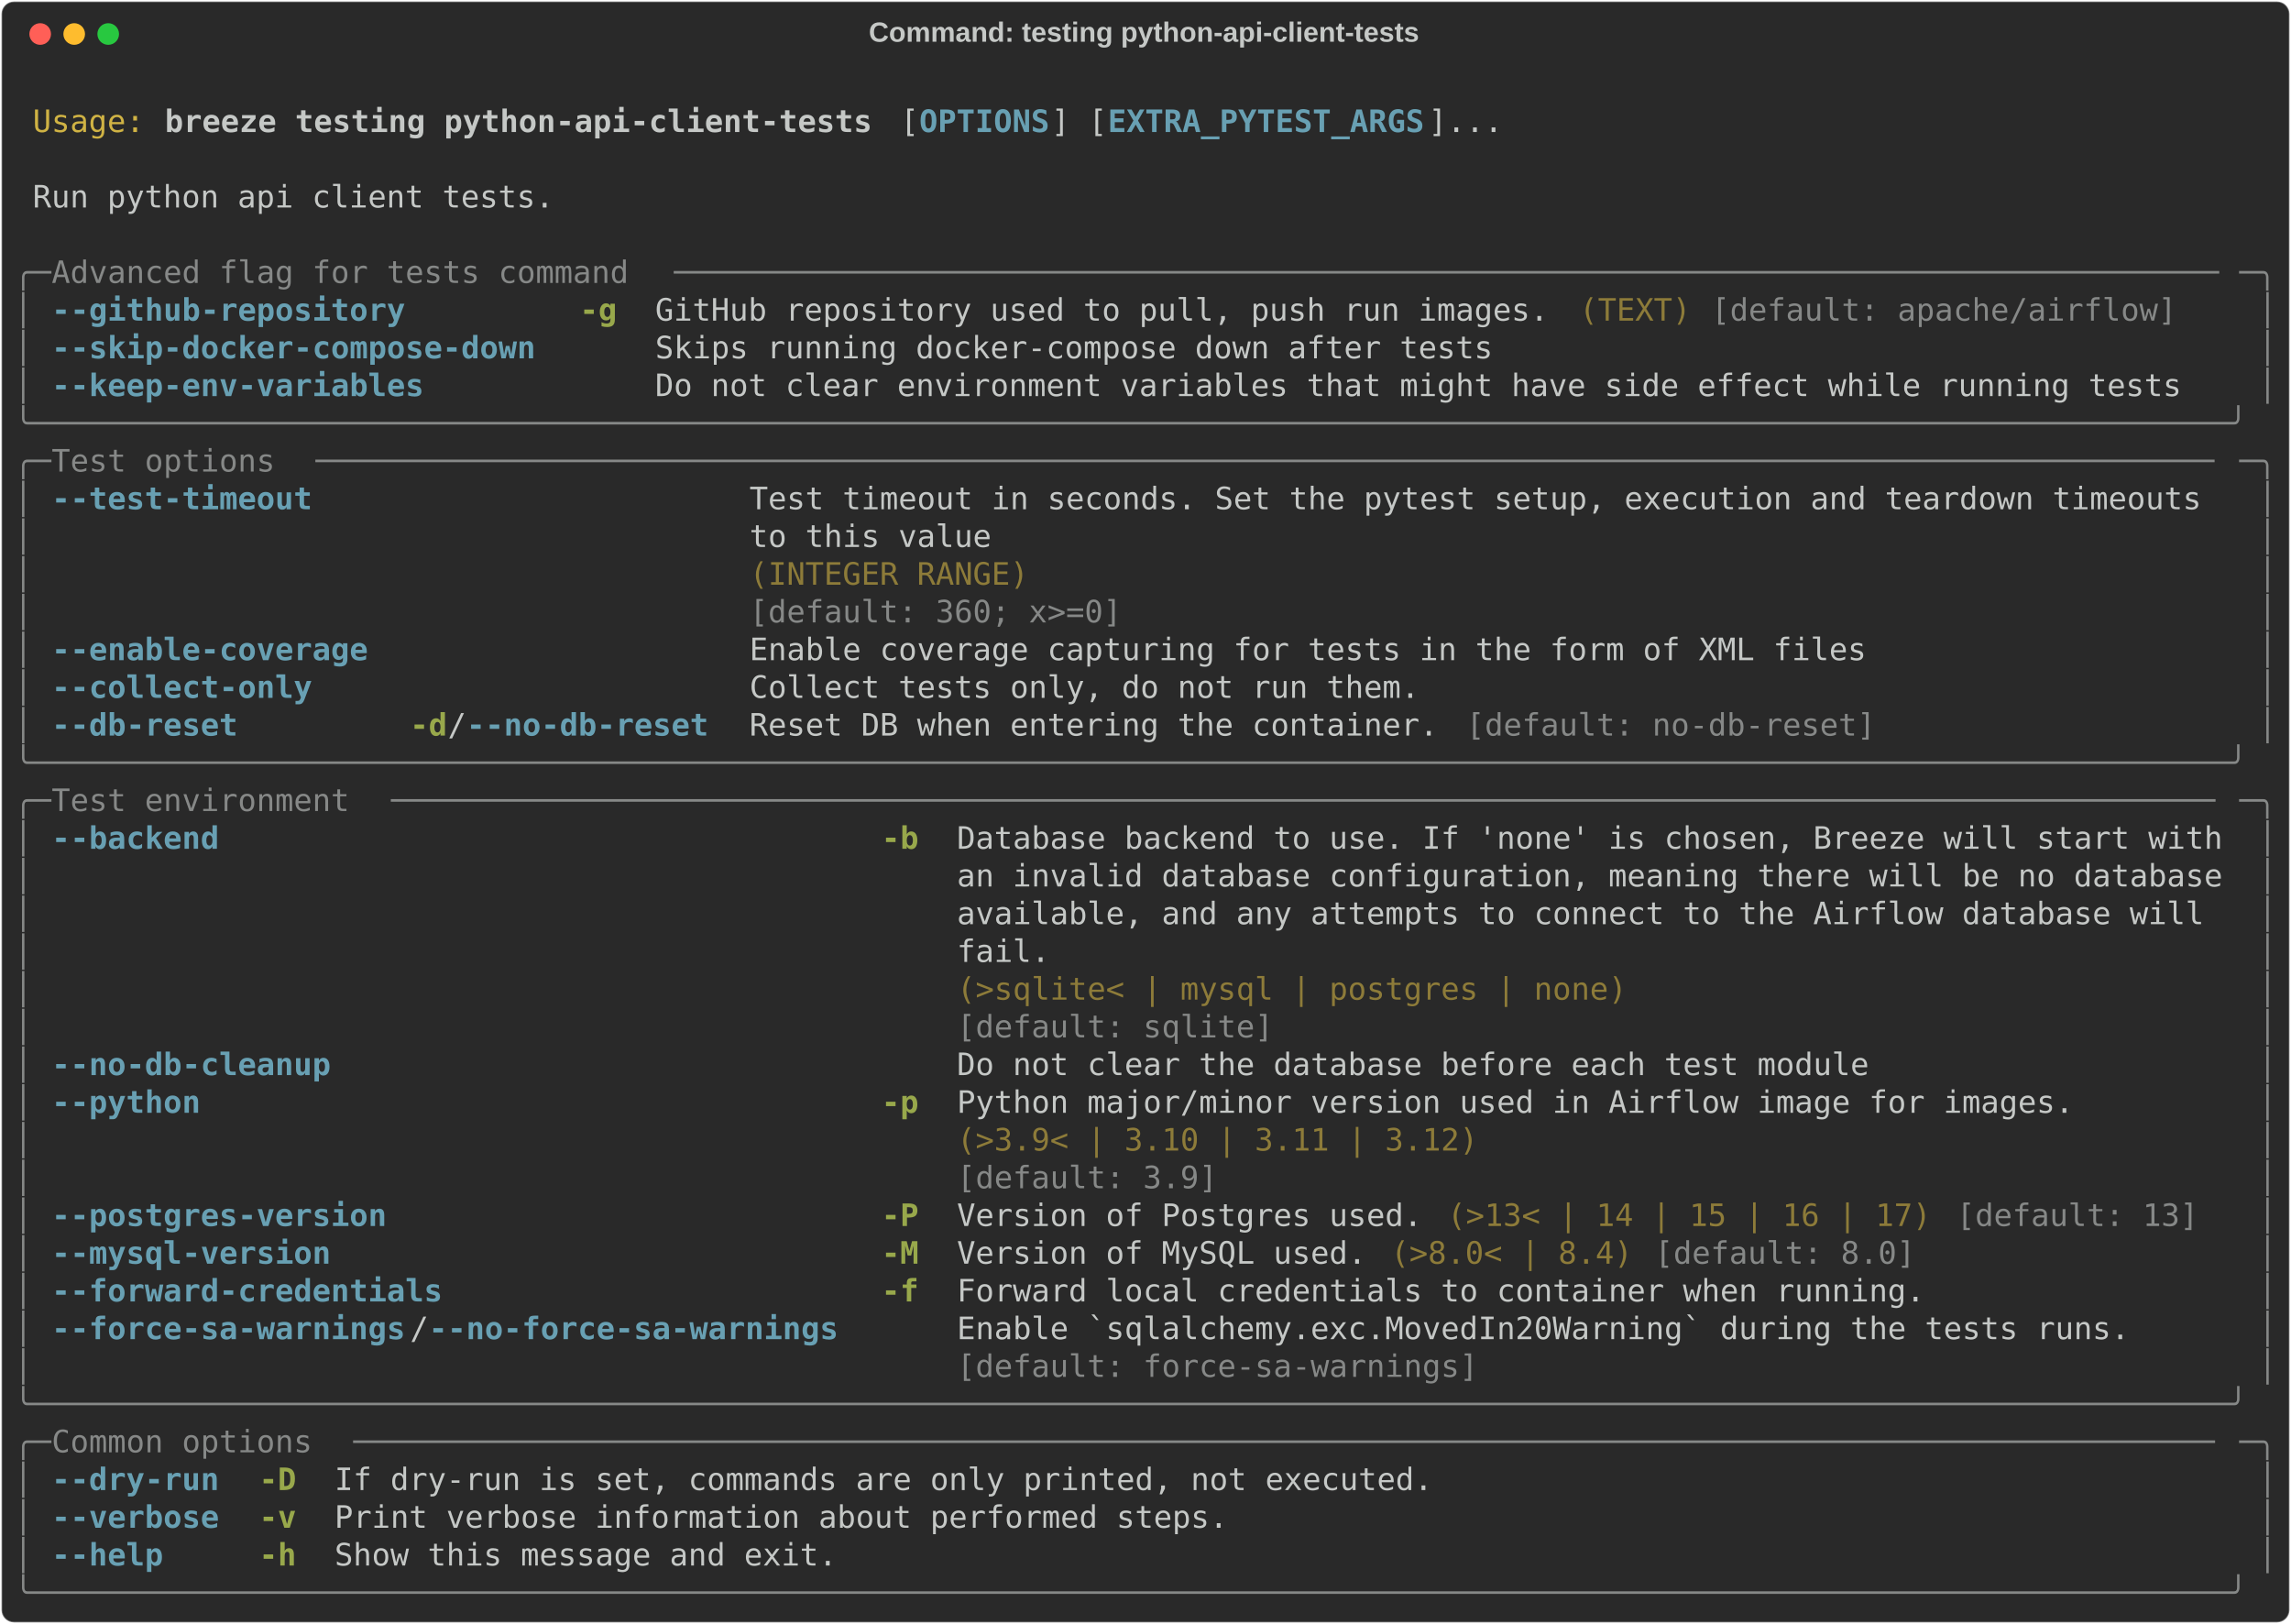
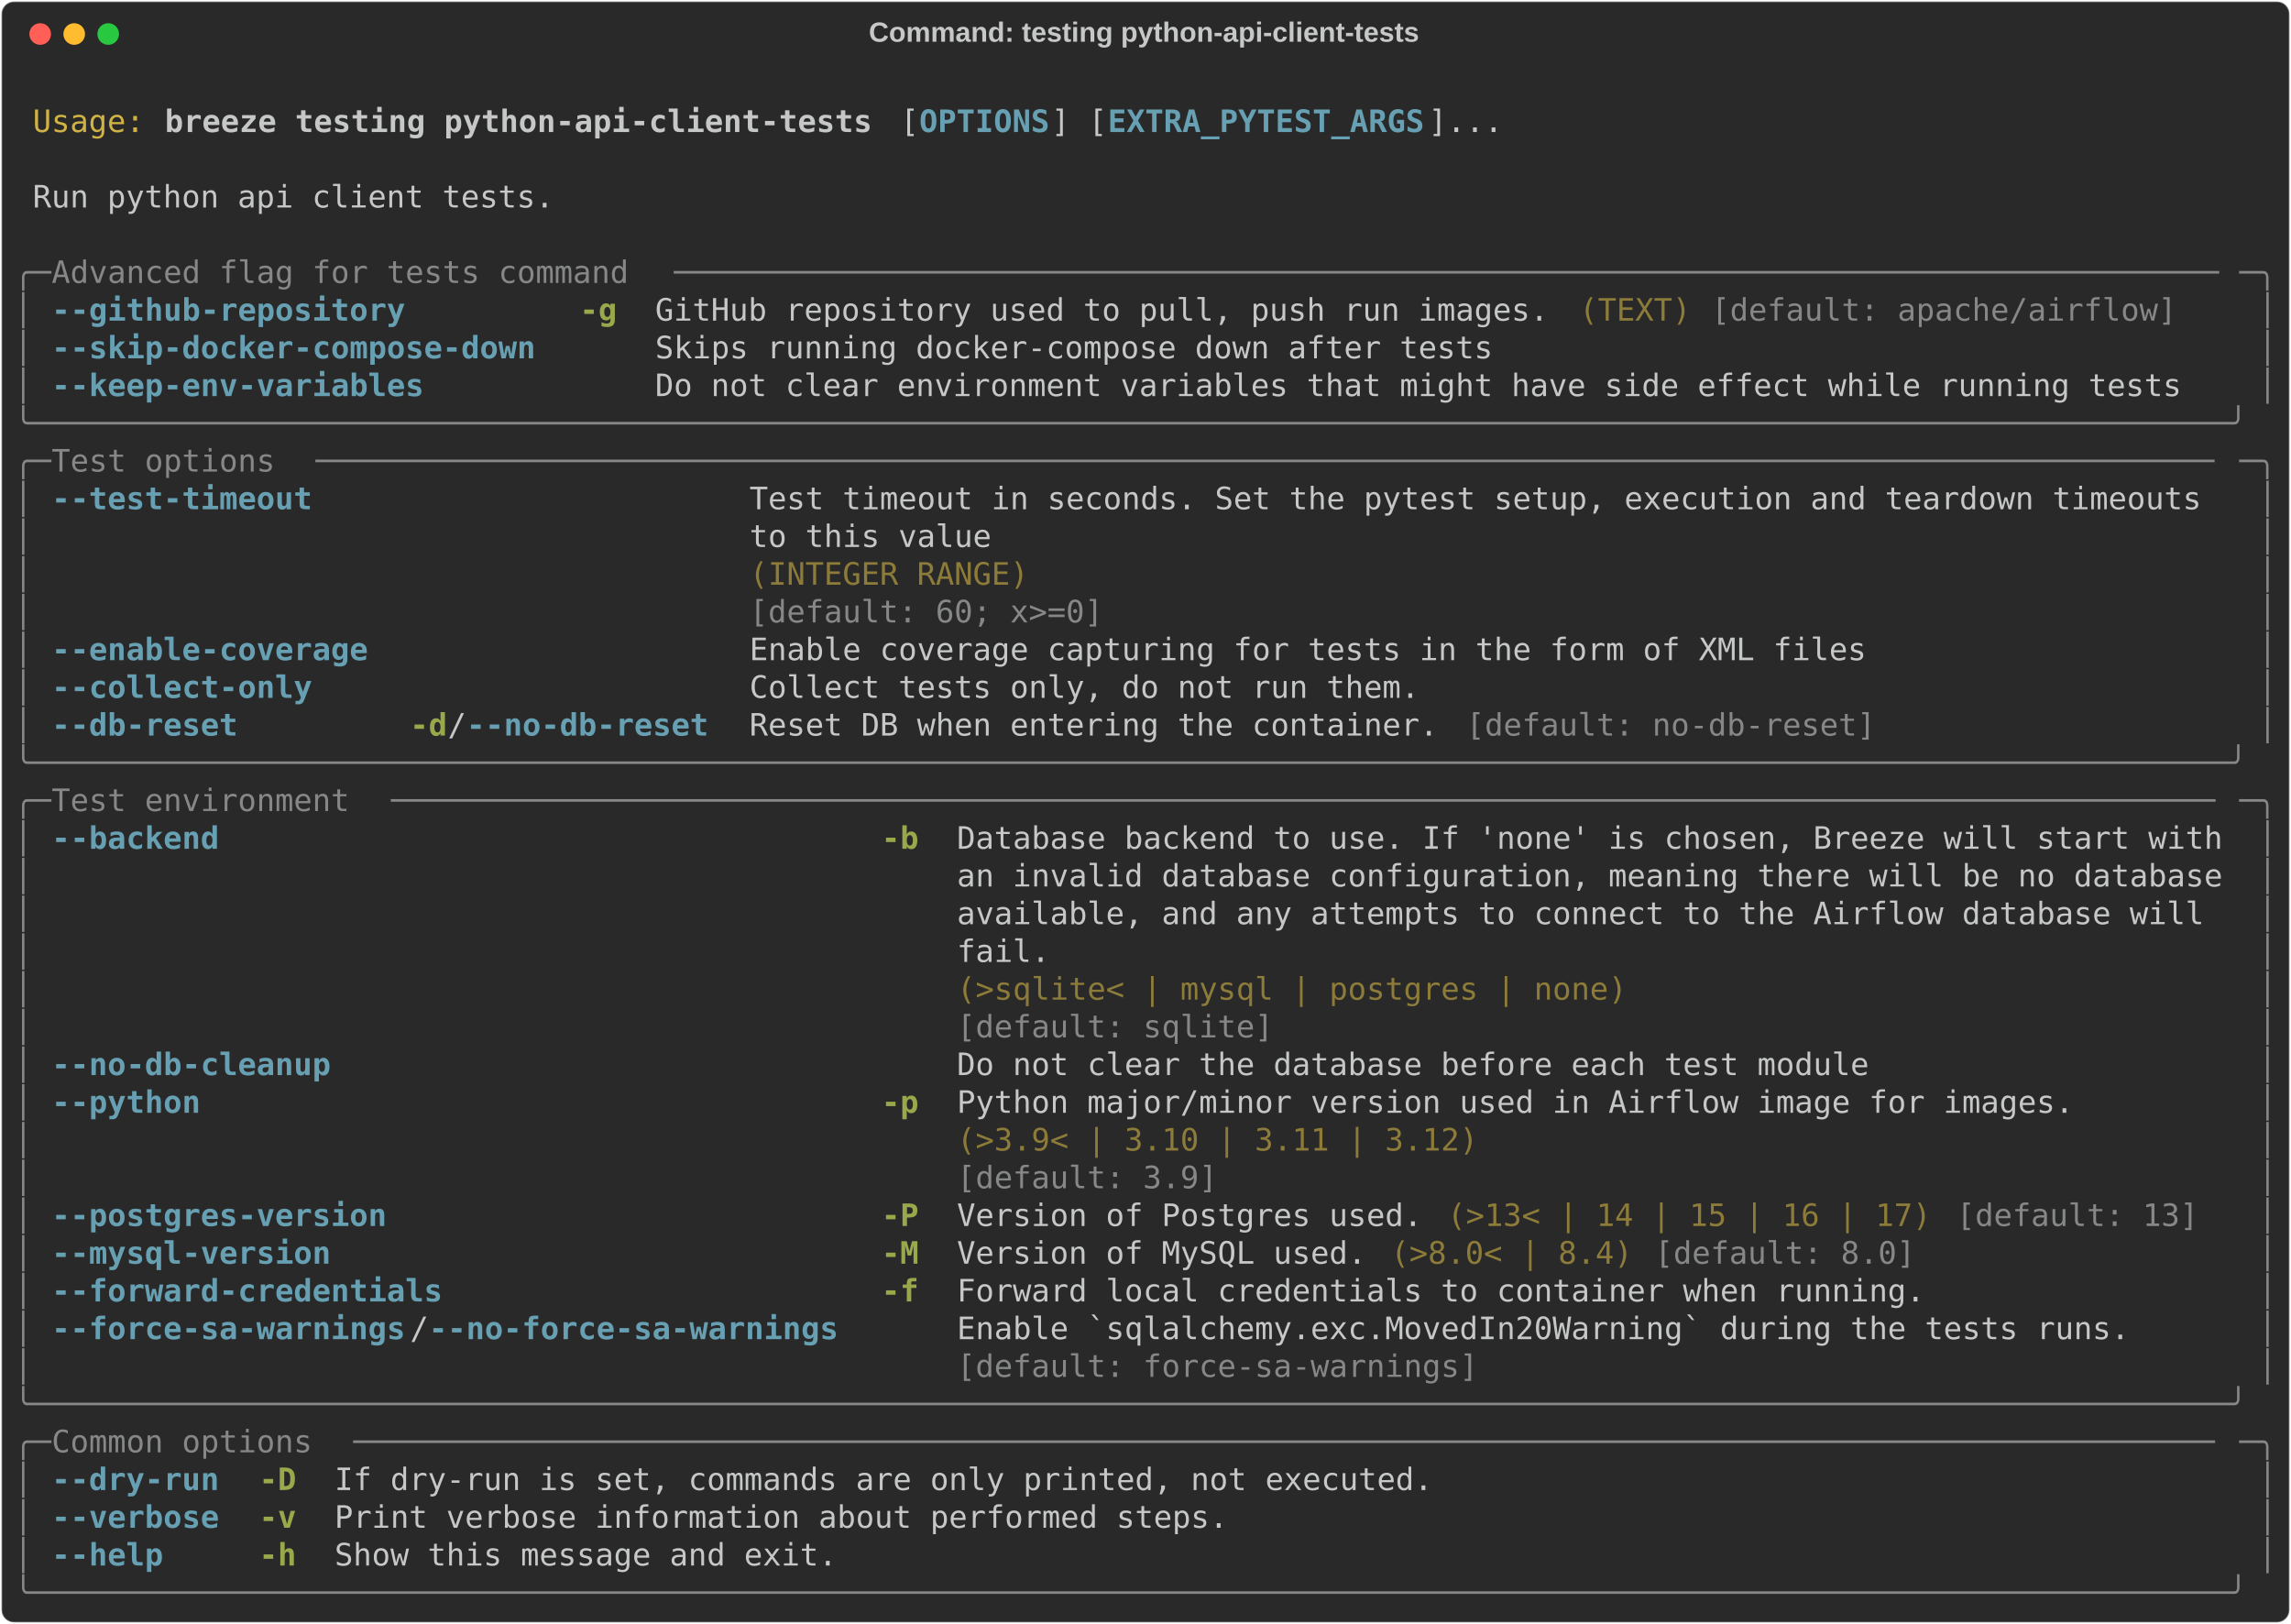
<svg xmlns="http://www.w3.org/2000/svg" class="rich-terminal" viewBox="0 0 1482 1050.4">
  <style>

    @font-face {
        font-family: "Fira Code";
        src: local("FiraCode-Regular"),
                url("https://cdnjs.cloudflare.com/ajax/libs/firacode/6.2.0/woff2/FiraCode-Regular.woff2") format("woff2"),
                url("https://cdnjs.cloudflare.com/ajax/libs/firacode/6.2.0/woff/FiraCode-Regular.woff") format("woff");
        font-style: normal;
        font-weight: 400;
    }
    @font-face {
        font-family: "Fira Code";
        src: local("FiraCode-Bold"),
                url("https://cdnjs.cloudflare.com/ajax/libs/firacode/6.2.0/woff2/FiraCode-Bold.woff2") format("woff2"),
                url("https://cdnjs.cloudflare.com/ajax/libs/firacode/6.2.0/woff/FiraCode-Bold.woff") format("woff");
        font-style: bold;
        font-weight: 700;
    }

    .breeze-testing-python-api-client-tests-matrix {
        font-family: Fira Code, monospace;
        font-size: 20px;
        line-height: 24.4px;
        font-variant-east-asian: full-width;
    }

    .breeze-testing-python-api-client-tests-title {
        font-size: 18px;
        font-weight: bold;
        font-family: arial;
    }

    .breeze-testing-python-api-client-tests-r1 { fill: #c5c8c6 }
.breeze-testing-python-api-client-tests-r2 { fill: #d0b344 }
.breeze-testing-python-api-client-tests-r3 { fill: #c5c8c6;font-weight: bold }
.breeze-testing-python-api-client-tests-r4 { fill: #68a0b3;font-weight: bold }
.breeze-testing-python-api-client-tests-r5 { fill: #868887 }
.breeze-testing-python-api-client-tests-r6 { fill: #98a84b;font-weight: bold }
.breeze-testing-python-api-client-tests-r7 { fill: #8d7b39 }
    </style>
  <defs>
    <clipPath id="breeze-testing-python-api-client-tests-clip-terminal">
      <rect x="0" y="0" width="1463.0" height="999.4" />
    </clipPath>
    <clipPath id="breeze-testing-python-api-client-tests-line-0">
      <rect x="0" y="1.5" width="1464" height="24.65" />
    </clipPath>
    <clipPath id="breeze-testing-python-api-client-tests-line-1">
      <rect x="0" y="25.9" width="1464" height="24.65" />
    </clipPath>
    <clipPath id="breeze-testing-python-api-client-tests-line-2">
      <rect x="0" y="50.3" width="1464" height="24.65" />
    </clipPath>
    <clipPath id="breeze-testing-python-api-client-tests-line-3">
      <rect x="0" y="74.7" width="1464" height="24.65" />
    </clipPath>
    <clipPath id="breeze-testing-python-api-client-tests-line-4">
      <rect x="0" y="99.1" width="1464" height="24.65" />
    </clipPath>
    <clipPath id="breeze-testing-python-api-client-tests-line-5">
      <rect x="0" y="123.5" width="1464" height="24.65" />
    </clipPath>
    <clipPath id="breeze-testing-python-api-client-tests-line-6">
      <rect x="0" y="147.9" width="1464" height="24.65" />
    </clipPath>
    <clipPath id="breeze-testing-python-api-client-tests-line-7">
      <rect x="0" y="172.3" width="1464" height="24.65" />
    </clipPath>
    <clipPath id="breeze-testing-python-api-client-tests-line-8">
      <rect x="0" y="196.7" width="1464" height="24.65" />
    </clipPath>
    <clipPath id="breeze-testing-python-api-client-tests-line-9">
      <rect x="0" y="221.1" width="1464" height="24.65" />
    </clipPath>
    <clipPath id="breeze-testing-python-api-client-tests-line-10">
      <rect x="0" y="245.5" width="1464" height="24.65" />
    </clipPath>
    <clipPath id="breeze-testing-python-api-client-tests-line-11">
      <rect x="0" y="269.9" width="1464" height="24.65" />
    </clipPath>
    <clipPath id="breeze-testing-python-api-client-tests-line-12">
      <rect x="0" y="294.3" width="1464" height="24.65" />
    </clipPath>
    <clipPath id="breeze-testing-python-api-client-tests-line-13">
      <rect x="0" y="318.7" width="1464" height="24.65" />
    </clipPath>
    <clipPath id="breeze-testing-python-api-client-tests-line-14">
      <rect x="0" y="343.1" width="1464" height="24.65" />
    </clipPath>
    <clipPath id="breeze-testing-python-api-client-tests-line-15">
      <rect x="0" y="367.5" width="1464" height="24.65" />
    </clipPath>
    <clipPath id="breeze-testing-python-api-client-tests-line-16">
      <rect x="0" y="391.9" width="1464" height="24.65" />
    </clipPath>
    <clipPath id="breeze-testing-python-api-client-tests-line-17">
      <rect x="0" y="416.3" width="1464" height="24.65" />
    </clipPath>
    <clipPath id="breeze-testing-python-api-client-tests-line-18">
      <rect x="0" y="440.7" width="1464" height="24.65" />
    </clipPath>
    <clipPath id="breeze-testing-python-api-client-tests-line-19">
      <rect x="0" y="465.1" width="1464" height="24.65" />
    </clipPath>
    <clipPath id="breeze-testing-python-api-client-tests-line-20">
      <rect x="0" y="489.5" width="1464" height="24.65" />
    </clipPath>
    <clipPath id="breeze-testing-python-api-client-tests-line-21">
      <rect x="0" y="513.9" width="1464" height="24.65" />
    </clipPath>
    <clipPath id="breeze-testing-python-api-client-tests-line-22">
      <rect x="0" y="538.3" width="1464" height="24.65" />
    </clipPath>
    <clipPath id="breeze-testing-python-api-client-tests-line-23">
      <rect x="0" y="562.7" width="1464" height="24.65" />
    </clipPath>
    <clipPath id="breeze-testing-python-api-client-tests-line-24">
      <rect x="0" y="587.1" width="1464" height="24.65" />
    </clipPath>
    <clipPath id="breeze-testing-python-api-client-tests-line-25">
      <rect x="0" y="611.5" width="1464" height="24.65" />
    </clipPath>
    <clipPath id="breeze-testing-python-api-client-tests-line-26">
      <rect x="0" y="635.9" width="1464" height="24.65" />
    </clipPath>
    <clipPath id="breeze-testing-python-api-client-tests-line-27">
      <rect x="0" y="660.3" width="1464" height="24.65" />
    </clipPath>
    <clipPath id="breeze-testing-python-api-client-tests-line-28">
      <rect x="0" y="684.7" width="1464" height="24.65" />
    </clipPath>
    <clipPath id="breeze-testing-python-api-client-tests-line-29">
      <rect x="0" y="709.1" width="1464" height="24.65" />
    </clipPath>
    <clipPath id="breeze-testing-python-api-client-tests-line-30">
      <rect x="0" y="733.5" width="1464" height="24.65" />
    </clipPath>
    <clipPath id="breeze-testing-python-api-client-tests-line-31">
      <rect x="0" y="757.9" width="1464" height="24.65" />
    </clipPath>
    <clipPath id="breeze-testing-python-api-client-tests-line-32">
      <rect x="0" y="782.3" width="1464" height="24.65" />
    </clipPath>
    <clipPath id="breeze-testing-python-api-client-tests-line-33">
      <rect x="0" y="806.7" width="1464" height="24.65" />
    </clipPath>
    <clipPath id="breeze-testing-python-api-client-tests-line-34">
      <rect x="0" y="831.1" width="1464" height="24.65" />
    </clipPath>
    <clipPath id="breeze-testing-python-api-client-tests-line-35">
      <rect x="0" y="855.5" width="1464" height="24.65" />
    </clipPath>
    <clipPath id="breeze-testing-python-api-client-tests-line-36">
      <rect x="0" y="879.9" width="1464" height="24.65" />
    </clipPath>
    <clipPath id="breeze-testing-python-api-client-tests-line-37">
      <rect x="0" y="904.3" width="1464" height="24.65" />
    </clipPath>
    <clipPath id="breeze-testing-python-api-client-tests-line-38">
      <rect x="0" y="928.7" width="1464" height="24.65" />
    </clipPath>
    <clipPath id="breeze-testing-python-api-client-tests-line-39">
      <rect x="0" y="953.1" width="1464" height="24.65" />
    </clipPath>
  </defs>
  <rect fill="#292929" stroke="rgba(255,255,255,0.35)" stroke-width="1" x="1" y="1" width="1480" height="1048.4" rx="8" />
  <text class="breeze-testing-python-api-client-tests-title" fill="#c5c8c6" text-anchor="middle" x="740" y="27">Command: testing python-api-client-tests</text>
  <g transform="translate(26,22)">
    <circle cx="0" cy="0" r="7" fill="#ff5f57" />
    <circle cx="22" cy="0" r="7" fill="#febc2e" />
    <circle cx="44" cy="0" r="7" fill="#28c840" />
  </g>
  <g transform="translate(9, 41)" clip-path="url(#breeze-testing-python-api-client-tests-clip-terminal)">
    <g class="breeze-testing-python-api-client-tests-matrix">
      <text class="breeze-testing-python-api-client-tests-r1" x="1464" y="20" textLength="12.2" clip-path="url(#breeze-testing-python-api-client-tests-line-0)">
</text>
      <text class="breeze-testing-python-api-client-tests-r2" x="12.2" y="44.4" textLength="73.2" clip-path="url(#breeze-testing-python-api-client-tests-line-1)">Usage:</text>
      <text class="breeze-testing-python-api-client-tests-r3" x="97.6" y="44.4" textLength="463.6" clip-path="url(#breeze-testing-python-api-client-tests-line-1)">breeze testing python-api-client-tests</text>
      <text class="breeze-testing-python-api-client-tests-r1" x="573.4" y="44.4" textLength="12.2" clip-path="url(#breeze-testing-python-api-client-tests-line-1)">[</text>
      <text class="breeze-testing-python-api-client-tests-r4" x="585.6" y="44.4" textLength="85.4" clip-path="url(#breeze-testing-python-api-client-tests-line-1)">OPTIONS</text>
      <text class="breeze-testing-python-api-client-tests-r1" x="671" y="44.4" textLength="36.6" clip-path="url(#breeze-testing-python-api-client-tests-line-1)">] [</text>
      <text class="breeze-testing-python-api-client-tests-r4" x="707.6" y="44.4" textLength="207.4" clip-path="url(#breeze-testing-python-api-client-tests-line-1)">EXTRA_PYTEST_ARGS</text>
      <text class="breeze-testing-python-api-client-tests-r1" x="915" y="44.4" textLength="48.8" clip-path="url(#breeze-testing-python-api-client-tests-line-1)">]...</text>
      <text class="breeze-testing-python-api-client-tests-r1" x="1464" y="44.4" textLength="12.2" clip-path="url(#breeze-testing-python-api-client-tests-line-1)">
</text>
      <text class="breeze-testing-python-api-client-tests-r1" x="1464" y="68.8" textLength="12.2" clip-path="url(#breeze-testing-python-api-client-tests-line-2)">
</text>
      <text class="breeze-testing-python-api-client-tests-r1" x="12.2" y="93.2" textLength="341.6" clip-path="url(#breeze-testing-python-api-client-tests-line-3)">Run python api client tests.</text>
      <text class="breeze-testing-python-api-client-tests-r1" x="1464" y="93.2" textLength="12.2" clip-path="url(#breeze-testing-python-api-client-tests-line-3)">
</text>
      <text class="breeze-testing-python-api-client-tests-r1" x="1464" y="117.6" textLength="12.2" clip-path="url(#breeze-testing-python-api-client-tests-line-4)">
</text>
      <text class="breeze-testing-python-api-client-tests-r5" x="0" y="142" textLength="24.4" clip-path="url(#breeze-testing-python-api-client-tests-line-5)">╭─</text>
      <text class="breeze-testing-python-api-client-tests-r5" x="24.4" y="142" textLength="402.6" clip-path="url(#breeze-testing-python-api-client-tests-line-5)"> Advanced flag for tests command </text>
      <text class="breeze-testing-python-api-client-tests-r5" x="427" y="142" textLength="1012.6" clip-path="url(#breeze-testing-python-api-client-tests-line-5)">───────────────────────────────────────────────────────────────────────────────────</text>
      <text class="breeze-testing-python-api-client-tests-r5" x="1439.6" y="142" textLength="24.4" clip-path="url(#breeze-testing-python-api-client-tests-line-5)">─╮</text>
      <text class="breeze-testing-python-api-client-tests-r1" x="1464" y="142" textLength="12.2" clip-path="url(#breeze-testing-python-api-client-tests-line-5)">
</text>
      <text class="breeze-testing-python-api-client-tests-r5" x="0" y="166.4" textLength="12.2" clip-path="url(#breeze-testing-python-api-client-tests-line-6)">│</text>
      <text class="breeze-testing-python-api-client-tests-r4" x="24.4" y="166.4" textLength="231.8" clip-path="url(#breeze-testing-python-api-client-tests-line-6)">--github-repository</text>
      <text class="breeze-testing-python-api-client-tests-r6" x="366" y="166.4" textLength="24.4" clip-path="url(#breeze-testing-python-api-client-tests-line-6)">-g</text>
      <text class="breeze-testing-python-api-client-tests-r1" x="414.8" y="166.4" textLength="585.6" clip-path="url(#breeze-testing-python-api-client-tests-line-6)">GitHub repository used to pull, push run images.</text>
      <text class="breeze-testing-python-api-client-tests-r7" x="1012.6" y="166.4" textLength="73.2" clip-path="url(#breeze-testing-python-api-client-tests-line-6)">(TEXT)</text>
      <text class="breeze-testing-python-api-client-tests-r5" x="1098" y="166.4" textLength="305" clip-path="url(#breeze-testing-python-api-client-tests-line-6)">[default: apache/airflow]</text>
      <text class="breeze-testing-python-api-client-tests-r5" x="1451.8" y="166.4" textLength="12.2" clip-path="url(#breeze-testing-python-api-client-tests-line-6)">│</text>
      <text class="breeze-testing-python-api-client-tests-r1" x="1464" y="166.4" textLength="12.2" clip-path="url(#breeze-testing-python-api-client-tests-line-6)">
</text>
      <text class="breeze-testing-python-api-client-tests-r5" x="0" y="190.8" textLength="12.2" clip-path="url(#breeze-testing-python-api-client-tests-line-7)">│</text>
      <text class="breeze-testing-python-api-client-tests-r4" x="24.4" y="190.8" textLength="317.2" clip-path="url(#breeze-testing-python-api-client-tests-line-7)">--skip-docker-compose-down</text>
      <text class="breeze-testing-python-api-client-tests-r1" x="414.8" y="190.8" textLength="549" clip-path="url(#breeze-testing-python-api-client-tests-line-7)">Skips running docker-compose down after tests</text>
      <text class="breeze-testing-python-api-client-tests-r5" x="1451.8" y="190.8" textLength="12.2" clip-path="url(#breeze-testing-python-api-client-tests-line-7)">│</text>
      <text class="breeze-testing-python-api-client-tests-r1" x="1464" y="190.8" textLength="12.2" clip-path="url(#breeze-testing-python-api-client-tests-line-7)">
</text>
      <text class="breeze-testing-python-api-client-tests-r5" x="0" y="215.2" textLength="12.2" clip-path="url(#breeze-testing-python-api-client-tests-line-8)">│</text>
      <text class="breeze-testing-python-api-client-tests-r4" x="24.4" y="215.2" textLength="244" clip-path="url(#breeze-testing-python-api-client-tests-line-8)">--keep-env-variables</text>
      <text class="breeze-testing-python-api-client-tests-r1" x="414.8" y="215.2" textLength="1000.4" clip-path="url(#breeze-testing-python-api-client-tests-line-8)">Do not clear environment variables that might have side effect while running tests</text>
      <text class="breeze-testing-python-api-client-tests-r5" x="1451.8" y="215.2" textLength="12.2" clip-path="url(#breeze-testing-python-api-client-tests-line-8)">│</text>
      <text class="breeze-testing-python-api-client-tests-r1" x="1464" y="215.2" textLength="12.2" clip-path="url(#breeze-testing-python-api-client-tests-line-8)">
</text>
      <text class="breeze-testing-python-api-client-tests-r5" x="0" y="239.6" textLength="1464" clip-path="url(#breeze-testing-python-api-client-tests-line-9)">╰──────────────────────────────────────────────────────────────────────────────────────────────────────────────────────╯</text>
      <text class="breeze-testing-python-api-client-tests-r1" x="1464" y="239.6" textLength="12.2" clip-path="url(#breeze-testing-python-api-client-tests-line-9)">
</text>
      <text class="breeze-testing-python-api-client-tests-r5" x="0" y="264" textLength="24.4" clip-path="url(#breeze-testing-python-api-client-tests-line-10)">╭─</text>
      <text class="breeze-testing-python-api-client-tests-r5" x="24.4" y="264" textLength="170.8" clip-path="url(#breeze-testing-python-api-client-tests-line-10)"> Test options </text>
      <text class="breeze-testing-python-api-client-tests-r5" x="195.2" y="264" textLength="1244.4" clip-path="url(#breeze-testing-python-api-client-tests-line-10)">──────────────────────────────────────────────────────────────────────────────────────────────────────</text>
      <text class="breeze-testing-python-api-client-tests-r5" x="1439.6" y="264" textLength="24.4" clip-path="url(#breeze-testing-python-api-client-tests-line-10)">─╮</text>
      <text class="breeze-testing-python-api-client-tests-r1" x="1464" y="264" textLength="12.2" clip-path="url(#breeze-testing-python-api-client-tests-line-10)">
</text>
      <text class="breeze-testing-python-api-client-tests-r5" x="0" y="288.4" textLength="12.2" clip-path="url(#breeze-testing-python-api-client-tests-line-11)">│</text>
      <text class="breeze-testing-python-api-client-tests-r4" x="24.4" y="288.4" textLength="170.8" clip-path="url(#breeze-testing-python-api-client-tests-line-11)">--test-timeout</text>
      <text class="breeze-testing-python-api-client-tests-r1" x="475.8" y="288.4" textLength="963.8" clip-path="url(#breeze-testing-python-api-client-tests-line-11)">Test timeout in seconds. Set the pytest setup, execution and teardown timeouts </text>
      <text class="breeze-testing-python-api-client-tests-r5" x="1451.8" y="288.4" textLength="12.2" clip-path="url(#breeze-testing-python-api-client-tests-line-11)">│</text>
      <text class="breeze-testing-python-api-client-tests-r1" x="1464" y="288.4" textLength="12.2" clip-path="url(#breeze-testing-python-api-client-tests-line-11)">
</text>
      <text class="breeze-testing-python-api-client-tests-r5" x="0" y="312.8" textLength="12.2" clip-path="url(#breeze-testing-python-api-client-tests-line-12)">│</text>
      <text class="breeze-testing-python-api-client-tests-r1" x="475.8" y="312.8" textLength="963.8" clip-path="url(#breeze-testing-python-api-client-tests-line-12)">to this value                                                                  </text>
      <text class="breeze-testing-python-api-client-tests-r5" x="1451.8" y="312.8" textLength="12.2" clip-path="url(#breeze-testing-python-api-client-tests-line-12)">│</text>
      <text class="breeze-testing-python-api-client-tests-r1" x="1464" y="312.8" textLength="12.2" clip-path="url(#breeze-testing-python-api-client-tests-line-12)">
</text>
      <text class="breeze-testing-python-api-client-tests-r5" x="0" y="337.2" textLength="12.2" clip-path="url(#breeze-testing-python-api-client-tests-line-13)">│</text>
      <text class="breeze-testing-python-api-client-tests-r7" x="475.8" y="337.2" textLength="963.8" clip-path="url(#breeze-testing-python-api-client-tests-line-13)">(INTEGER RANGE)                                                                </text>
      <text class="breeze-testing-python-api-client-tests-r5" x="1451.8" y="337.2" textLength="12.2" clip-path="url(#breeze-testing-python-api-client-tests-line-13)">│</text>
      <text class="breeze-testing-python-api-client-tests-r1" x="1464" y="337.2" textLength="12.2" clip-path="url(#breeze-testing-python-api-client-tests-line-13)">
</text>
      <text class="breeze-testing-python-api-client-tests-r5" x="0" y="361.6" textLength="12.2" clip-path="url(#breeze-testing-python-api-client-tests-line-14)">│</text>
-       <text class="breeze-testing-python-api-client-tests-r5" x="475.8" y="361.6" textLength="963.8" clip-path="url(#breeze-testing-python-api-client-tests-line-14)">[default: 360; x&gt;=0]                                                           </text>
+       <text class="breeze-testing-python-api-client-tests-r5" x="475.8" y="361.6" textLength="963.8" clip-path="url(#breeze-testing-python-api-client-tests-line-14)">[default: 60; x&gt;=0]                                                            </text>
      <text class="breeze-testing-python-api-client-tests-r5" x="1451.8" y="361.6" textLength="12.2" clip-path="url(#breeze-testing-python-api-client-tests-line-14)">│</text>
      <text class="breeze-testing-python-api-client-tests-r1" x="1464" y="361.6" textLength="12.2" clip-path="url(#breeze-testing-python-api-client-tests-line-14)">
</text>
      <text class="breeze-testing-python-api-client-tests-r5" x="0" y="386" textLength="12.2" clip-path="url(#breeze-testing-python-api-client-tests-line-15)">│</text>
      <text class="breeze-testing-python-api-client-tests-r4" x="24.4" y="386" textLength="207.4" clip-path="url(#breeze-testing-python-api-client-tests-line-15)">--enable-coverage</text>
      <text class="breeze-testing-python-api-client-tests-r1" x="475.8" y="386" textLength="732" clip-path="url(#breeze-testing-python-api-client-tests-line-15)">Enable coverage capturing for tests in the form of XML files</text>
      <text class="breeze-testing-python-api-client-tests-r5" x="1451.8" y="386" textLength="12.2" clip-path="url(#breeze-testing-python-api-client-tests-line-15)">│</text>
      <text class="breeze-testing-python-api-client-tests-r1" x="1464" y="386" textLength="12.2" clip-path="url(#breeze-testing-python-api-client-tests-line-15)">
</text>
      <text class="breeze-testing-python-api-client-tests-r5" x="0" y="410.4" textLength="12.2" clip-path="url(#breeze-testing-python-api-client-tests-line-16)">│</text>
      <text class="breeze-testing-python-api-client-tests-r4" x="24.4" y="410.4" textLength="170.8" clip-path="url(#breeze-testing-python-api-client-tests-line-16)">--collect-only</text>
      <text class="breeze-testing-python-api-client-tests-r1" x="475.8" y="410.4" textLength="439.2" clip-path="url(#breeze-testing-python-api-client-tests-line-16)">Collect tests only, do not run them.</text>
      <text class="breeze-testing-python-api-client-tests-r5" x="1451.8" y="410.4" textLength="12.2" clip-path="url(#breeze-testing-python-api-client-tests-line-16)">│</text>
      <text class="breeze-testing-python-api-client-tests-r1" x="1464" y="410.4" textLength="12.2" clip-path="url(#breeze-testing-python-api-client-tests-line-16)">
</text>
      <text class="breeze-testing-python-api-client-tests-r5" x="0" y="434.8" textLength="12.2" clip-path="url(#breeze-testing-python-api-client-tests-line-17)">│</text>
      <text class="breeze-testing-python-api-client-tests-r4" x="24.4" y="434.8" textLength="122" clip-path="url(#breeze-testing-python-api-client-tests-line-17)">--db-reset</text>
      <text class="breeze-testing-python-api-client-tests-r6" x="256.2" y="434.8" textLength="24.4" clip-path="url(#breeze-testing-python-api-client-tests-line-17)">-d</text>
      <text class="breeze-testing-python-api-client-tests-r1" x="280.6" y="434.8" textLength="12.2" clip-path="url(#breeze-testing-python-api-client-tests-line-17)">/</text>
      <text class="breeze-testing-python-api-client-tests-r4" x="292.8" y="434.8" textLength="158.6" clip-path="url(#breeze-testing-python-api-client-tests-line-17)">--no-db-reset</text>
      <text class="breeze-testing-python-api-client-tests-r1" x="475.8" y="434.8" textLength="451.4" clip-path="url(#breeze-testing-python-api-client-tests-line-17)">Reset DB when entering the container.</text>
      <text class="breeze-testing-python-api-client-tests-r5" x="939.4" y="434.8" textLength="268.4" clip-path="url(#breeze-testing-python-api-client-tests-line-17)">[default: no-db-reset]</text>
      <text class="breeze-testing-python-api-client-tests-r5" x="1451.8" y="434.8" textLength="12.2" clip-path="url(#breeze-testing-python-api-client-tests-line-17)">│</text>
      <text class="breeze-testing-python-api-client-tests-r1" x="1464" y="434.8" textLength="12.2" clip-path="url(#breeze-testing-python-api-client-tests-line-17)">
</text>
      <text class="breeze-testing-python-api-client-tests-r5" x="0" y="459.2" textLength="1464" clip-path="url(#breeze-testing-python-api-client-tests-line-18)">╰──────────────────────────────────────────────────────────────────────────────────────────────────────────────────────╯</text>
      <text class="breeze-testing-python-api-client-tests-r1" x="1464" y="459.2" textLength="12.2" clip-path="url(#breeze-testing-python-api-client-tests-line-18)">
</text>
      <text class="breeze-testing-python-api-client-tests-r5" x="0" y="483.6" textLength="24.4" clip-path="url(#breeze-testing-python-api-client-tests-line-19)">╭─</text>
      <text class="breeze-testing-python-api-client-tests-r5" x="24.4" y="483.6" textLength="219.6" clip-path="url(#breeze-testing-python-api-client-tests-line-19)"> Test environment </text>
      <text class="breeze-testing-python-api-client-tests-r5" x="244" y="483.6" textLength="1195.6" clip-path="url(#breeze-testing-python-api-client-tests-line-19)">──────────────────────────────────────────────────────────────────────────────────────────────────</text>
      <text class="breeze-testing-python-api-client-tests-r5" x="1439.6" y="483.6" textLength="24.4" clip-path="url(#breeze-testing-python-api-client-tests-line-19)">─╮</text>
      <text class="breeze-testing-python-api-client-tests-r1" x="1464" y="483.6" textLength="12.2" clip-path="url(#breeze-testing-python-api-client-tests-line-19)">
</text>
      <text class="breeze-testing-python-api-client-tests-r5" x="0" y="508" textLength="12.2" clip-path="url(#breeze-testing-python-api-client-tests-line-20)">│</text>
      <text class="breeze-testing-python-api-client-tests-r4" x="24.4" y="508" textLength="109.8" clip-path="url(#breeze-testing-python-api-client-tests-line-20)">--backend</text>
      <text class="breeze-testing-python-api-client-tests-r6" x="561.2" y="508" textLength="24.4" clip-path="url(#breeze-testing-python-api-client-tests-line-20)">-b</text>
      <text class="breeze-testing-python-api-client-tests-r1" x="610" y="508" textLength="829.6" clip-path="url(#breeze-testing-python-api-client-tests-line-20)">Database backend to use. If 'none' is chosen, Breeze will start with</text>
      <text class="breeze-testing-python-api-client-tests-r5" x="1451.8" y="508" textLength="12.2" clip-path="url(#breeze-testing-python-api-client-tests-line-20)">│</text>
      <text class="breeze-testing-python-api-client-tests-r1" x="1464" y="508" textLength="12.2" clip-path="url(#breeze-testing-python-api-client-tests-line-20)">
</text>
      <text class="breeze-testing-python-api-client-tests-r5" x="0" y="532.4" textLength="12.2" clip-path="url(#breeze-testing-python-api-client-tests-line-21)">│</text>
      <text class="breeze-testing-python-api-client-tests-r1" x="610" y="532.4" textLength="829.6" clip-path="url(#breeze-testing-python-api-client-tests-line-21)">an invalid database configuration, meaning there will be no database</text>
      <text class="breeze-testing-python-api-client-tests-r5" x="1451.8" y="532.4" textLength="12.2" clip-path="url(#breeze-testing-python-api-client-tests-line-21)">│</text>
      <text class="breeze-testing-python-api-client-tests-r1" x="1464" y="532.4" textLength="12.2" clip-path="url(#breeze-testing-python-api-client-tests-line-21)">
</text>
      <text class="breeze-testing-python-api-client-tests-r5" x="0" y="556.8" textLength="12.2" clip-path="url(#breeze-testing-python-api-client-tests-line-22)">│</text>
      <text class="breeze-testing-python-api-client-tests-r1" x="610" y="556.8" textLength="829.6" clip-path="url(#breeze-testing-python-api-client-tests-line-22)">available, and any attempts to connect to the Airflow database will </text>
      <text class="breeze-testing-python-api-client-tests-r5" x="1451.8" y="556.8" textLength="12.2" clip-path="url(#breeze-testing-python-api-client-tests-line-22)">│</text>
      <text class="breeze-testing-python-api-client-tests-r1" x="1464" y="556.8" textLength="12.2" clip-path="url(#breeze-testing-python-api-client-tests-line-22)">
</text>
      <text class="breeze-testing-python-api-client-tests-r5" x="0" y="581.2" textLength="12.2" clip-path="url(#breeze-testing-python-api-client-tests-line-23)">│</text>
      <text class="breeze-testing-python-api-client-tests-r1" x="610" y="581.2" textLength="829.6" clip-path="url(#breeze-testing-python-api-client-tests-line-23)">fail.                                                               </text>
      <text class="breeze-testing-python-api-client-tests-r5" x="1451.8" y="581.2" textLength="12.2" clip-path="url(#breeze-testing-python-api-client-tests-line-23)">│</text>
      <text class="breeze-testing-python-api-client-tests-r1" x="1464" y="581.2" textLength="12.2" clip-path="url(#breeze-testing-python-api-client-tests-line-23)">
</text>
      <text class="breeze-testing-python-api-client-tests-r5" x="0" y="605.6" textLength="12.2" clip-path="url(#breeze-testing-python-api-client-tests-line-24)">│</text>
      <text class="breeze-testing-python-api-client-tests-r7" x="610" y="605.6" textLength="829.6" clip-path="url(#breeze-testing-python-api-client-tests-line-24)">(&gt;sqlite&lt; | mysql | postgres | none)                                </text>
      <text class="breeze-testing-python-api-client-tests-r5" x="1451.8" y="605.6" textLength="12.2" clip-path="url(#breeze-testing-python-api-client-tests-line-24)">│</text>
      <text class="breeze-testing-python-api-client-tests-r1" x="1464" y="605.6" textLength="12.2" clip-path="url(#breeze-testing-python-api-client-tests-line-24)">
</text>
      <text class="breeze-testing-python-api-client-tests-r5" x="0" y="630" textLength="12.2" clip-path="url(#breeze-testing-python-api-client-tests-line-25)">│</text>
      <text class="breeze-testing-python-api-client-tests-r5" x="610" y="630" textLength="829.6" clip-path="url(#breeze-testing-python-api-client-tests-line-25)">[default: sqlite]                                                   </text>
      <text class="breeze-testing-python-api-client-tests-r5" x="1451.8" y="630" textLength="12.2" clip-path="url(#breeze-testing-python-api-client-tests-line-25)">│</text>
      <text class="breeze-testing-python-api-client-tests-r1" x="1464" y="630" textLength="12.2" clip-path="url(#breeze-testing-python-api-client-tests-line-25)">
</text>
      <text class="breeze-testing-python-api-client-tests-r5" x="0" y="654.4" textLength="12.2" clip-path="url(#breeze-testing-python-api-client-tests-line-26)">│</text>
      <text class="breeze-testing-python-api-client-tests-r4" x="24.4" y="654.4" textLength="183" clip-path="url(#breeze-testing-python-api-client-tests-line-26)">--no-db-cleanup</text>
      <text class="breeze-testing-python-api-client-tests-r1" x="610" y="654.4" textLength="597.8" clip-path="url(#breeze-testing-python-api-client-tests-line-26)">Do not clear the database before each test module</text>
      <text class="breeze-testing-python-api-client-tests-r5" x="1451.8" y="654.4" textLength="12.2" clip-path="url(#breeze-testing-python-api-client-tests-line-26)">│</text>
      <text class="breeze-testing-python-api-client-tests-r1" x="1464" y="654.4" textLength="12.2" clip-path="url(#breeze-testing-python-api-client-tests-line-26)">
</text>
      <text class="breeze-testing-python-api-client-tests-r5" x="0" y="678.8" textLength="12.2" clip-path="url(#breeze-testing-python-api-client-tests-line-27)">│</text>
      <text class="breeze-testing-python-api-client-tests-r4" x="24.4" y="678.8" textLength="97.6" clip-path="url(#breeze-testing-python-api-client-tests-line-27)">--python</text>
      <text class="breeze-testing-python-api-client-tests-r6" x="561.2" y="678.8" textLength="24.4" clip-path="url(#breeze-testing-python-api-client-tests-line-27)">-p</text>
      <text class="breeze-testing-python-api-client-tests-r1" x="610" y="678.8" textLength="732" clip-path="url(#breeze-testing-python-api-client-tests-line-27)">Python major/minor version used in Airflow image for images.</text>
      <text class="breeze-testing-python-api-client-tests-r5" x="1451.8" y="678.8" textLength="12.2" clip-path="url(#breeze-testing-python-api-client-tests-line-27)">│</text>
      <text class="breeze-testing-python-api-client-tests-r1" x="1464" y="678.8" textLength="12.2" clip-path="url(#breeze-testing-python-api-client-tests-line-27)">
</text>
      <text class="breeze-testing-python-api-client-tests-r5" x="0" y="703.2" textLength="12.2" clip-path="url(#breeze-testing-python-api-client-tests-line-28)">│</text>
      <text class="breeze-testing-python-api-client-tests-r7" x="610" y="703.2" textLength="732" clip-path="url(#breeze-testing-python-api-client-tests-line-28)">(&gt;3.9&lt; | 3.10 | 3.11 | 3.12)                                </text>
      <text class="breeze-testing-python-api-client-tests-r5" x="1451.8" y="703.2" textLength="12.2" clip-path="url(#breeze-testing-python-api-client-tests-line-28)">│</text>
      <text class="breeze-testing-python-api-client-tests-r1" x="1464" y="703.2" textLength="12.2" clip-path="url(#breeze-testing-python-api-client-tests-line-28)">
</text>
      <text class="breeze-testing-python-api-client-tests-r5" x="0" y="727.6" textLength="12.2" clip-path="url(#breeze-testing-python-api-client-tests-line-29)">│</text>
      <text class="breeze-testing-python-api-client-tests-r5" x="610" y="727.6" textLength="732" clip-path="url(#breeze-testing-python-api-client-tests-line-29)">[default: 3.9]                                              </text>
      <text class="breeze-testing-python-api-client-tests-r5" x="1451.8" y="727.6" textLength="12.2" clip-path="url(#breeze-testing-python-api-client-tests-line-29)">│</text>
      <text class="breeze-testing-python-api-client-tests-r1" x="1464" y="727.6" textLength="12.2" clip-path="url(#breeze-testing-python-api-client-tests-line-29)">
</text>
      <text class="breeze-testing-python-api-client-tests-r5" x="0" y="752" textLength="12.2" clip-path="url(#breeze-testing-python-api-client-tests-line-30)">│</text>
      <text class="breeze-testing-python-api-client-tests-r4" x="24.4" y="752" textLength="219.6" clip-path="url(#breeze-testing-python-api-client-tests-line-30)">--postgres-version</text>
      <text class="breeze-testing-python-api-client-tests-r6" x="561.2" y="752" textLength="24.4" clip-path="url(#breeze-testing-python-api-client-tests-line-30)">-P</text>
      <text class="breeze-testing-python-api-client-tests-r1" x="610" y="752" textLength="305" clip-path="url(#breeze-testing-python-api-client-tests-line-30)">Version of Postgres used.</text>
      <text class="breeze-testing-python-api-client-tests-r7" x="927.2" y="752" textLength="317.2" clip-path="url(#breeze-testing-python-api-client-tests-line-30)">(&gt;13&lt; | 14 | 15 | 16 | 17)</text>
      <text class="breeze-testing-python-api-client-tests-r5" x="1256.6" y="752" textLength="158.6" clip-path="url(#breeze-testing-python-api-client-tests-line-30)">[default: 13]</text>
      <text class="breeze-testing-python-api-client-tests-r5" x="1451.8" y="752" textLength="12.2" clip-path="url(#breeze-testing-python-api-client-tests-line-30)">│</text>
      <text class="breeze-testing-python-api-client-tests-r1" x="1464" y="752" textLength="12.2" clip-path="url(#breeze-testing-python-api-client-tests-line-30)">
</text>
      <text class="breeze-testing-python-api-client-tests-r5" x="0" y="776.4" textLength="12.2" clip-path="url(#breeze-testing-python-api-client-tests-line-31)">│</text>
      <text class="breeze-testing-python-api-client-tests-r4" x="24.4" y="776.4" textLength="183" clip-path="url(#breeze-testing-python-api-client-tests-line-31)">--mysql-version</text>
      <text class="breeze-testing-python-api-client-tests-r6" x="561.2" y="776.4" textLength="24.4" clip-path="url(#breeze-testing-python-api-client-tests-line-31)">-M</text>
      <text class="breeze-testing-python-api-client-tests-r1" x="610" y="776.4" textLength="268.4" clip-path="url(#breeze-testing-python-api-client-tests-line-31)">Version of MySQL used.</text>
      <text class="breeze-testing-python-api-client-tests-r7" x="890.6" y="776.4" textLength="158.6" clip-path="url(#breeze-testing-python-api-client-tests-line-31)">(&gt;8.0&lt; | 8.4)</text>
      <text class="breeze-testing-python-api-client-tests-r5" x="1061.4" y="776.4" textLength="170.8" clip-path="url(#breeze-testing-python-api-client-tests-line-31)">[default: 8.0]</text>
      <text class="breeze-testing-python-api-client-tests-r5" x="1451.8" y="776.4" textLength="12.2" clip-path="url(#breeze-testing-python-api-client-tests-line-31)">│</text>
      <text class="breeze-testing-python-api-client-tests-r1" x="1464" y="776.4" textLength="12.2" clip-path="url(#breeze-testing-python-api-client-tests-line-31)">
</text>
      <text class="breeze-testing-python-api-client-tests-r5" x="0" y="800.8" textLength="12.2" clip-path="url(#breeze-testing-python-api-client-tests-line-32)">│</text>
      <text class="breeze-testing-python-api-client-tests-r4" x="24.4" y="800.8" textLength="256.2" clip-path="url(#breeze-testing-python-api-client-tests-line-32)">--forward-credentials</text>
      <text class="breeze-testing-python-api-client-tests-r6" x="561.2" y="800.8" textLength="24.4" clip-path="url(#breeze-testing-python-api-client-tests-line-32)">-f</text>
      <text class="breeze-testing-python-api-client-tests-r1" x="610" y="800.8" textLength="634.4" clip-path="url(#breeze-testing-python-api-client-tests-line-32)">Forward local credentials to container when running.</text>
      <text class="breeze-testing-python-api-client-tests-r5" x="1451.8" y="800.8" textLength="12.2" clip-path="url(#breeze-testing-python-api-client-tests-line-32)">│</text>
      <text class="breeze-testing-python-api-client-tests-r1" x="1464" y="800.8" textLength="12.2" clip-path="url(#breeze-testing-python-api-client-tests-line-32)">
</text>
      <text class="breeze-testing-python-api-client-tests-r5" x="0" y="825.2" textLength="12.2" clip-path="url(#breeze-testing-python-api-client-tests-line-33)">│</text>
      <text class="breeze-testing-python-api-client-tests-r4" x="24.4" y="825.2" textLength="231.8" clip-path="url(#breeze-testing-python-api-client-tests-line-33)">--force-sa-warnings</text>
      <text class="breeze-testing-python-api-client-tests-r1" x="256.2" y="825.2" textLength="12.2" clip-path="url(#breeze-testing-python-api-client-tests-line-33)">/</text>
      <text class="breeze-testing-python-api-client-tests-r4" x="268.4" y="825.2" textLength="268.4" clip-path="url(#breeze-testing-python-api-client-tests-line-33)">--no-force-sa-warnings</text>
      <text class="breeze-testing-python-api-client-tests-r1" x="610" y="825.2" textLength="768.6" clip-path="url(#breeze-testing-python-api-client-tests-line-33)">Enable `sqlalchemy.exc.MovedIn20Warning` during the tests runs.</text>
      <text class="breeze-testing-python-api-client-tests-r5" x="1451.8" y="825.2" textLength="12.2" clip-path="url(#breeze-testing-python-api-client-tests-line-33)">│</text>
      <text class="breeze-testing-python-api-client-tests-r1" x="1464" y="825.2" textLength="12.2" clip-path="url(#breeze-testing-python-api-client-tests-line-33)">
</text>
      <text class="breeze-testing-python-api-client-tests-r5" x="0" y="849.6" textLength="12.2" clip-path="url(#breeze-testing-python-api-client-tests-line-34)">│</text>
      <text class="breeze-testing-python-api-client-tests-r5" x="610" y="849.6" textLength="768.6" clip-path="url(#breeze-testing-python-api-client-tests-line-34)">[default: force-sa-warnings]                                   </text>
      <text class="breeze-testing-python-api-client-tests-r5" x="1451.8" y="849.6" textLength="12.2" clip-path="url(#breeze-testing-python-api-client-tests-line-34)">│</text>
      <text class="breeze-testing-python-api-client-tests-r1" x="1464" y="849.6" textLength="12.2" clip-path="url(#breeze-testing-python-api-client-tests-line-34)">
</text>
      <text class="breeze-testing-python-api-client-tests-r5" x="0" y="874" textLength="1464" clip-path="url(#breeze-testing-python-api-client-tests-line-35)">╰──────────────────────────────────────────────────────────────────────────────────────────────────────────────────────╯</text>
      <text class="breeze-testing-python-api-client-tests-r1" x="1464" y="874" textLength="12.2" clip-path="url(#breeze-testing-python-api-client-tests-line-35)">
</text>
      <text class="breeze-testing-python-api-client-tests-r5" x="0" y="898.4" textLength="24.4" clip-path="url(#breeze-testing-python-api-client-tests-line-36)">╭─</text>
      <text class="breeze-testing-python-api-client-tests-r5" x="24.4" y="898.4" textLength="195.2" clip-path="url(#breeze-testing-python-api-client-tests-line-36)"> Common options </text>
      <text class="breeze-testing-python-api-client-tests-r5" x="219.6" y="898.4" textLength="1220" clip-path="url(#breeze-testing-python-api-client-tests-line-36)">────────────────────────────────────────────────────────────────────────────────────────────────────</text>
      <text class="breeze-testing-python-api-client-tests-r5" x="1439.6" y="898.4" textLength="24.4" clip-path="url(#breeze-testing-python-api-client-tests-line-36)">─╮</text>
      <text class="breeze-testing-python-api-client-tests-r1" x="1464" y="898.4" textLength="12.2" clip-path="url(#breeze-testing-python-api-client-tests-line-36)">
</text>
      <text class="breeze-testing-python-api-client-tests-r5" x="0" y="922.8" textLength="12.2" clip-path="url(#breeze-testing-python-api-client-tests-line-37)">│</text>
      <text class="breeze-testing-python-api-client-tests-r4" x="24.4" y="922.8" textLength="109.8" clip-path="url(#breeze-testing-python-api-client-tests-line-37)">--dry-run</text>
      <text class="breeze-testing-python-api-client-tests-r6" x="158.6" y="922.8" textLength="24.4" clip-path="url(#breeze-testing-python-api-client-tests-line-37)">-D</text>
      <text class="breeze-testing-python-api-client-tests-r1" x="207.4" y="922.8" textLength="719.8" clip-path="url(#breeze-testing-python-api-client-tests-line-37)">If dry-run is set, commands are only printed, not executed.</text>
      <text class="breeze-testing-python-api-client-tests-r5" x="1451.8" y="922.8" textLength="12.2" clip-path="url(#breeze-testing-python-api-client-tests-line-37)">│</text>
      <text class="breeze-testing-python-api-client-tests-r1" x="1464" y="922.8" textLength="12.2" clip-path="url(#breeze-testing-python-api-client-tests-line-37)">
</text>
      <text class="breeze-testing-python-api-client-tests-r5" x="0" y="947.2" textLength="12.2" clip-path="url(#breeze-testing-python-api-client-tests-line-38)">│</text>
      <text class="breeze-testing-python-api-client-tests-r4" x="24.4" y="947.2" textLength="109.8" clip-path="url(#breeze-testing-python-api-client-tests-line-38)">--verbose</text>
      <text class="breeze-testing-python-api-client-tests-r6" x="158.6" y="947.2" textLength="24.4" clip-path="url(#breeze-testing-python-api-client-tests-line-38)">-v</text>
      <text class="breeze-testing-python-api-client-tests-r1" x="207.4" y="947.2" textLength="585.6" clip-path="url(#breeze-testing-python-api-client-tests-line-38)">Print verbose information about performed steps.</text>
      <text class="breeze-testing-python-api-client-tests-r5" x="1451.8" y="947.2" textLength="12.2" clip-path="url(#breeze-testing-python-api-client-tests-line-38)">│</text>
      <text class="breeze-testing-python-api-client-tests-r1" x="1464" y="947.2" textLength="12.2" clip-path="url(#breeze-testing-python-api-client-tests-line-38)">
</text>
      <text class="breeze-testing-python-api-client-tests-r5" x="0" y="971.6" textLength="12.2" clip-path="url(#breeze-testing-python-api-client-tests-line-39)">│</text>
      <text class="breeze-testing-python-api-client-tests-r4" x="24.4" y="971.6" textLength="73.2" clip-path="url(#breeze-testing-python-api-client-tests-line-39)">--help</text>
      <text class="breeze-testing-python-api-client-tests-r6" x="158.6" y="971.6" textLength="24.4" clip-path="url(#breeze-testing-python-api-client-tests-line-39)">-h</text>
      <text class="breeze-testing-python-api-client-tests-r1" x="207.4" y="971.6" textLength="329.4" clip-path="url(#breeze-testing-python-api-client-tests-line-39)">Show this message and exit.</text>
      <text class="breeze-testing-python-api-client-tests-r5" x="1451.8" y="971.6" textLength="12.2" clip-path="url(#breeze-testing-python-api-client-tests-line-39)">│</text>
      <text class="breeze-testing-python-api-client-tests-r1" x="1464" y="971.6" textLength="12.2" clip-path="url(#breeze-testing-python-api-client-tests-line-39)">
</text>
      <text class="breeze-testing-python-api-client-tests-r5" x="0" y="996" textLength="1464" clip-path="url(#breeze-testing-python-api-client-tests-line-40)">╰──────────────────────────────────────────────────────────────────────────────────────────────────────────────────────╯</text>
      <text class="breeze-testing-python-api-client-tests-r1" x="1464" y="996" textLength="12.2" clip-path="url(#breeze-testing-python-api-client-tests-line-40)">
</text>
    </g>
  </g>
</svg>
